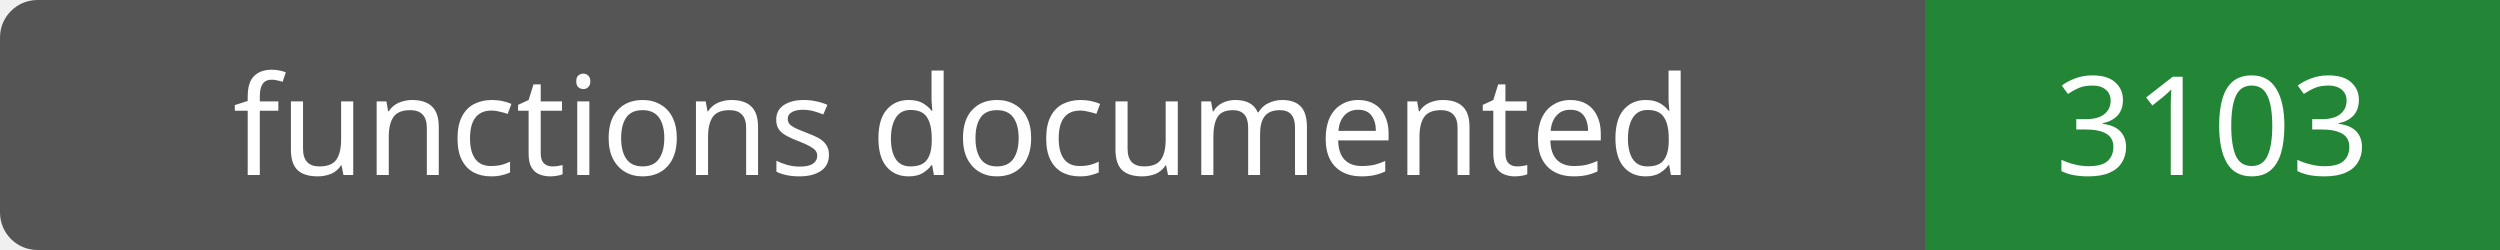
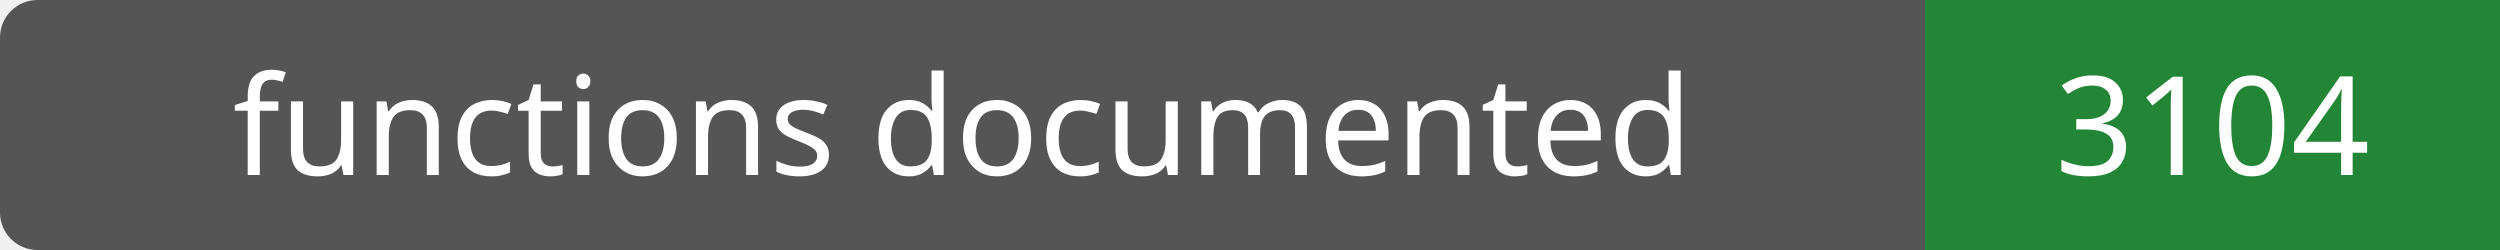
- <svg xmlns="http://www.w3.org/2000/svg" width="200" height="20" role="img" aria-label="functions documented: 3103">
+ <svg xmlns="http://www.w3.org/2000/svg" width="200" height="20" role="img" aria-label="functions documented: 3104">
  <rect width="200" height="20" rx="3" fill="#555" />
  <path fill="#238636" d="M154 0h46v20H154z" />
  <g fill="#fff" text-anchor="middle" font-family="Verdana,sans-serif" font-size="11">
    <text x="77.0" y="14">functions documented</text>
-     <text x="177.0" y="14">3103</text>
+     <text x="177.0" y="14">3104</text>
  </g>
</svg>
